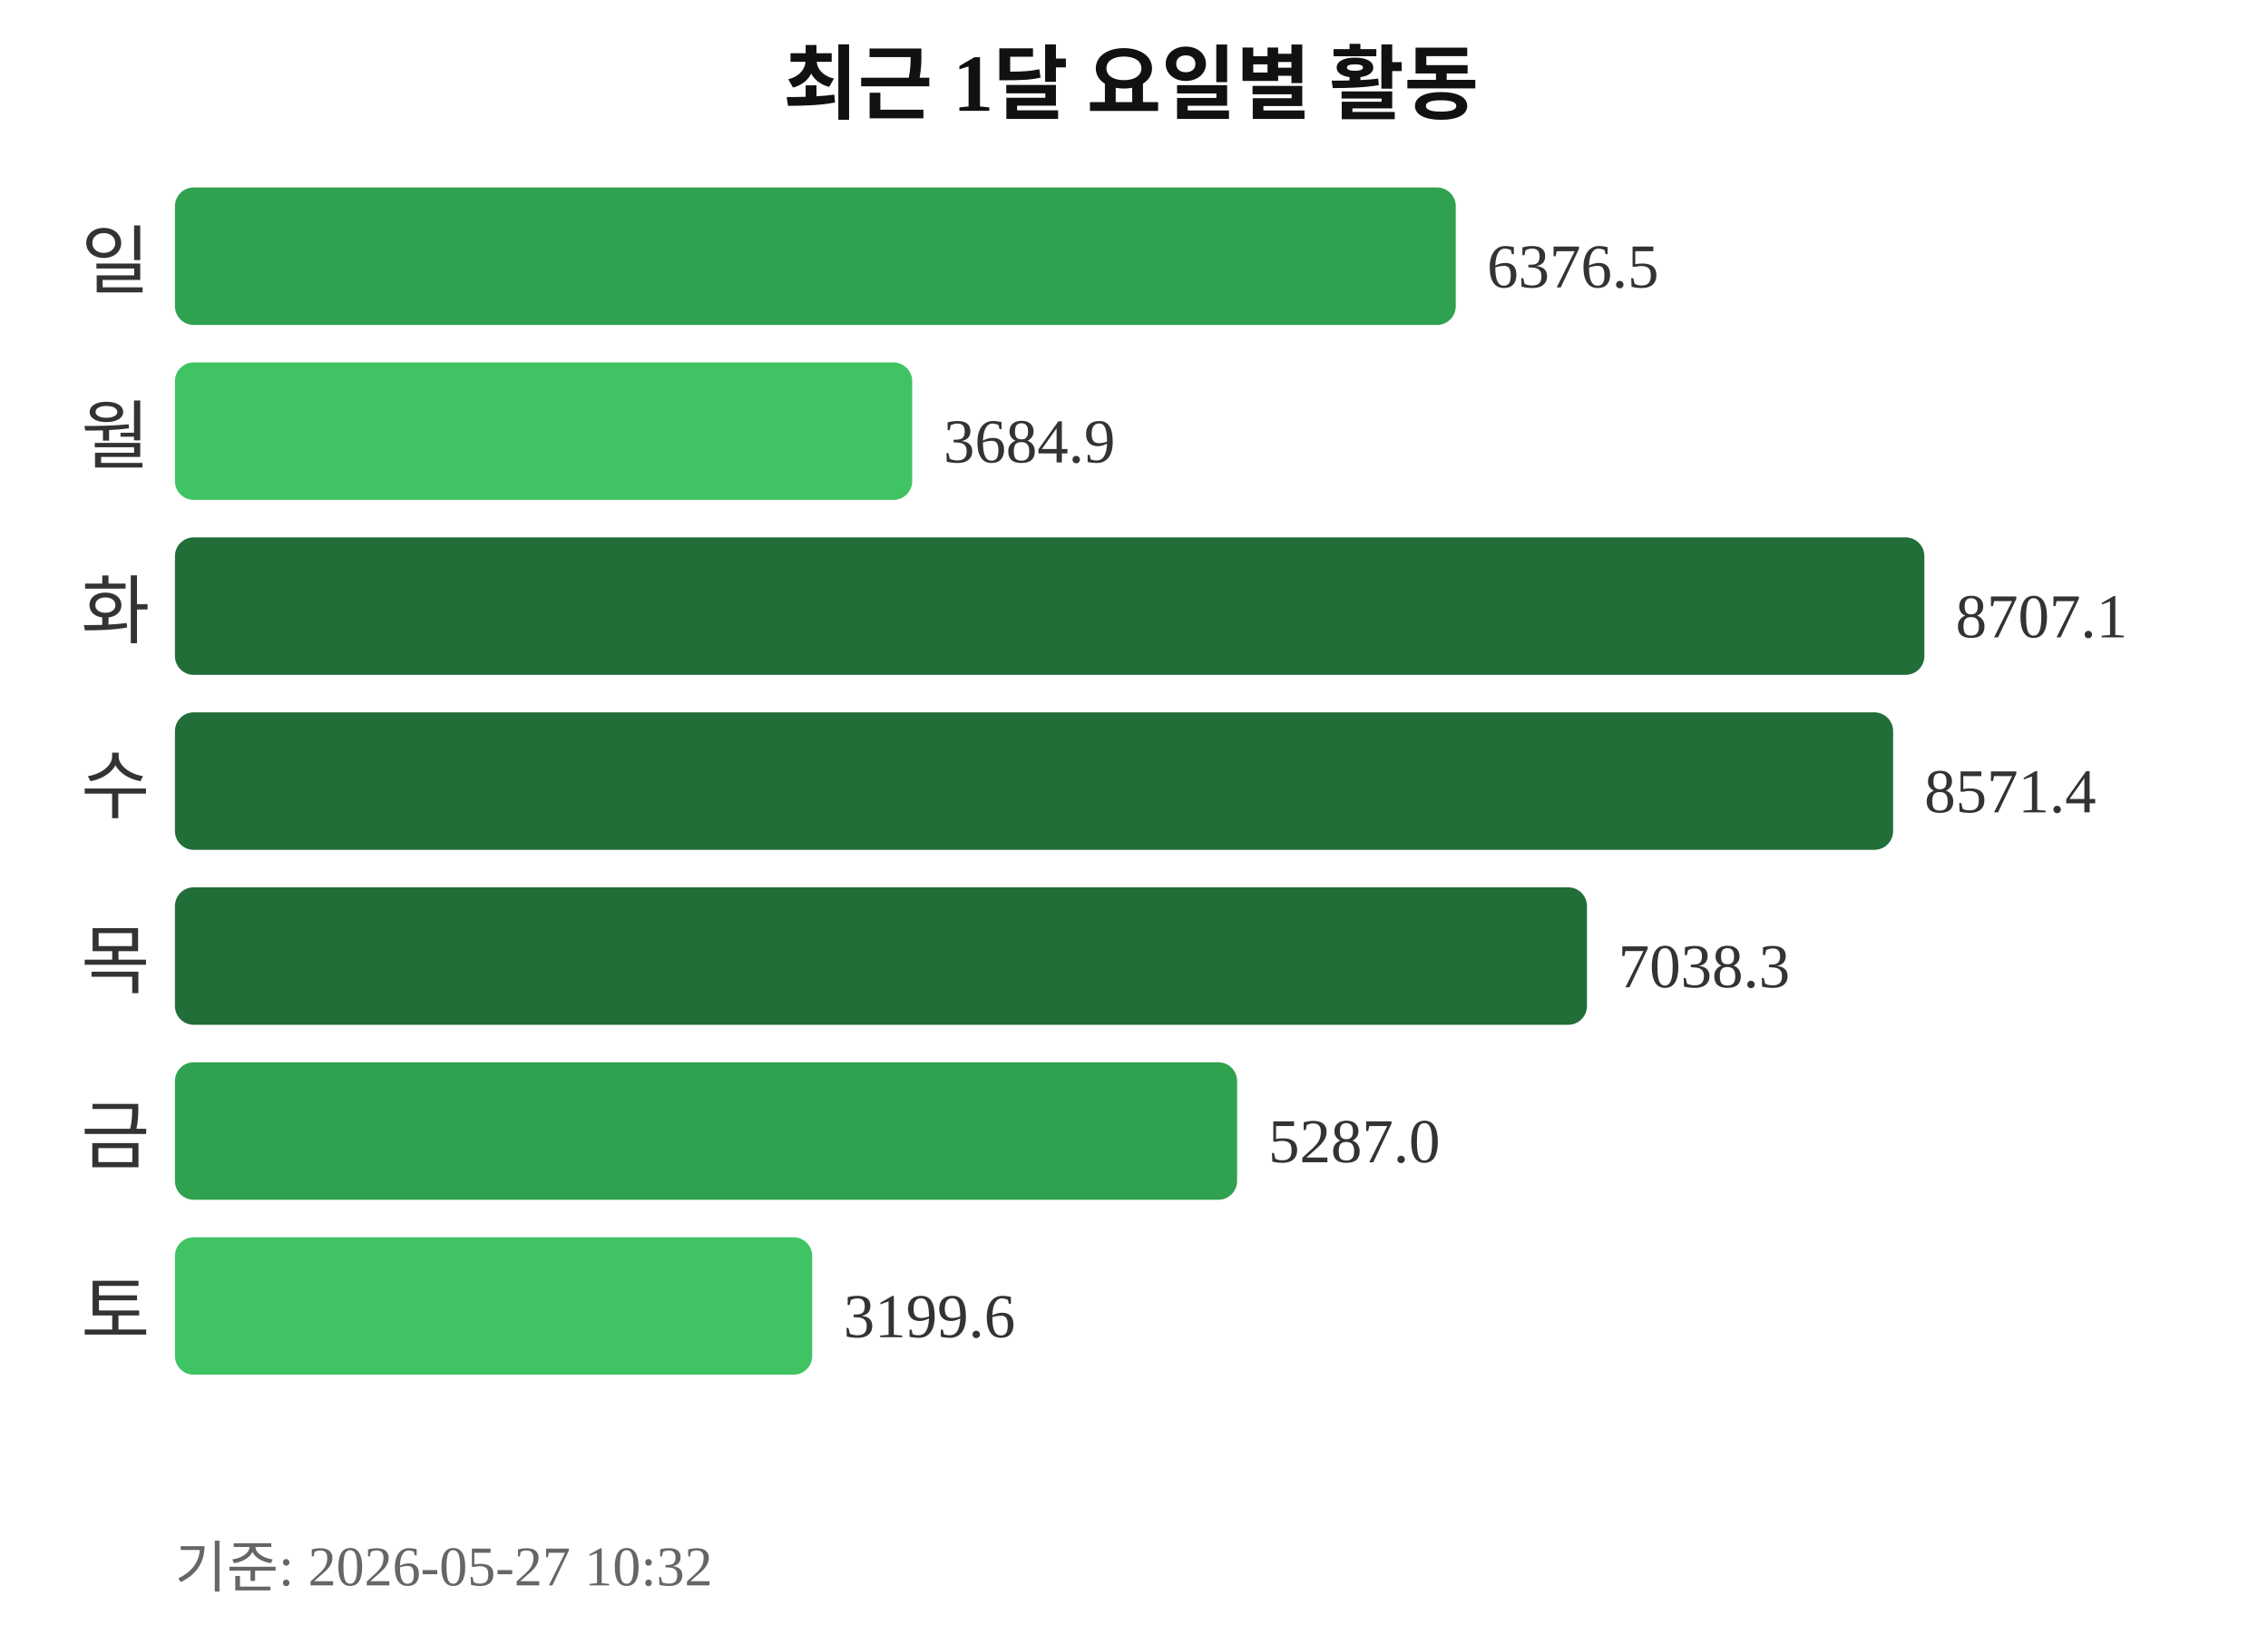
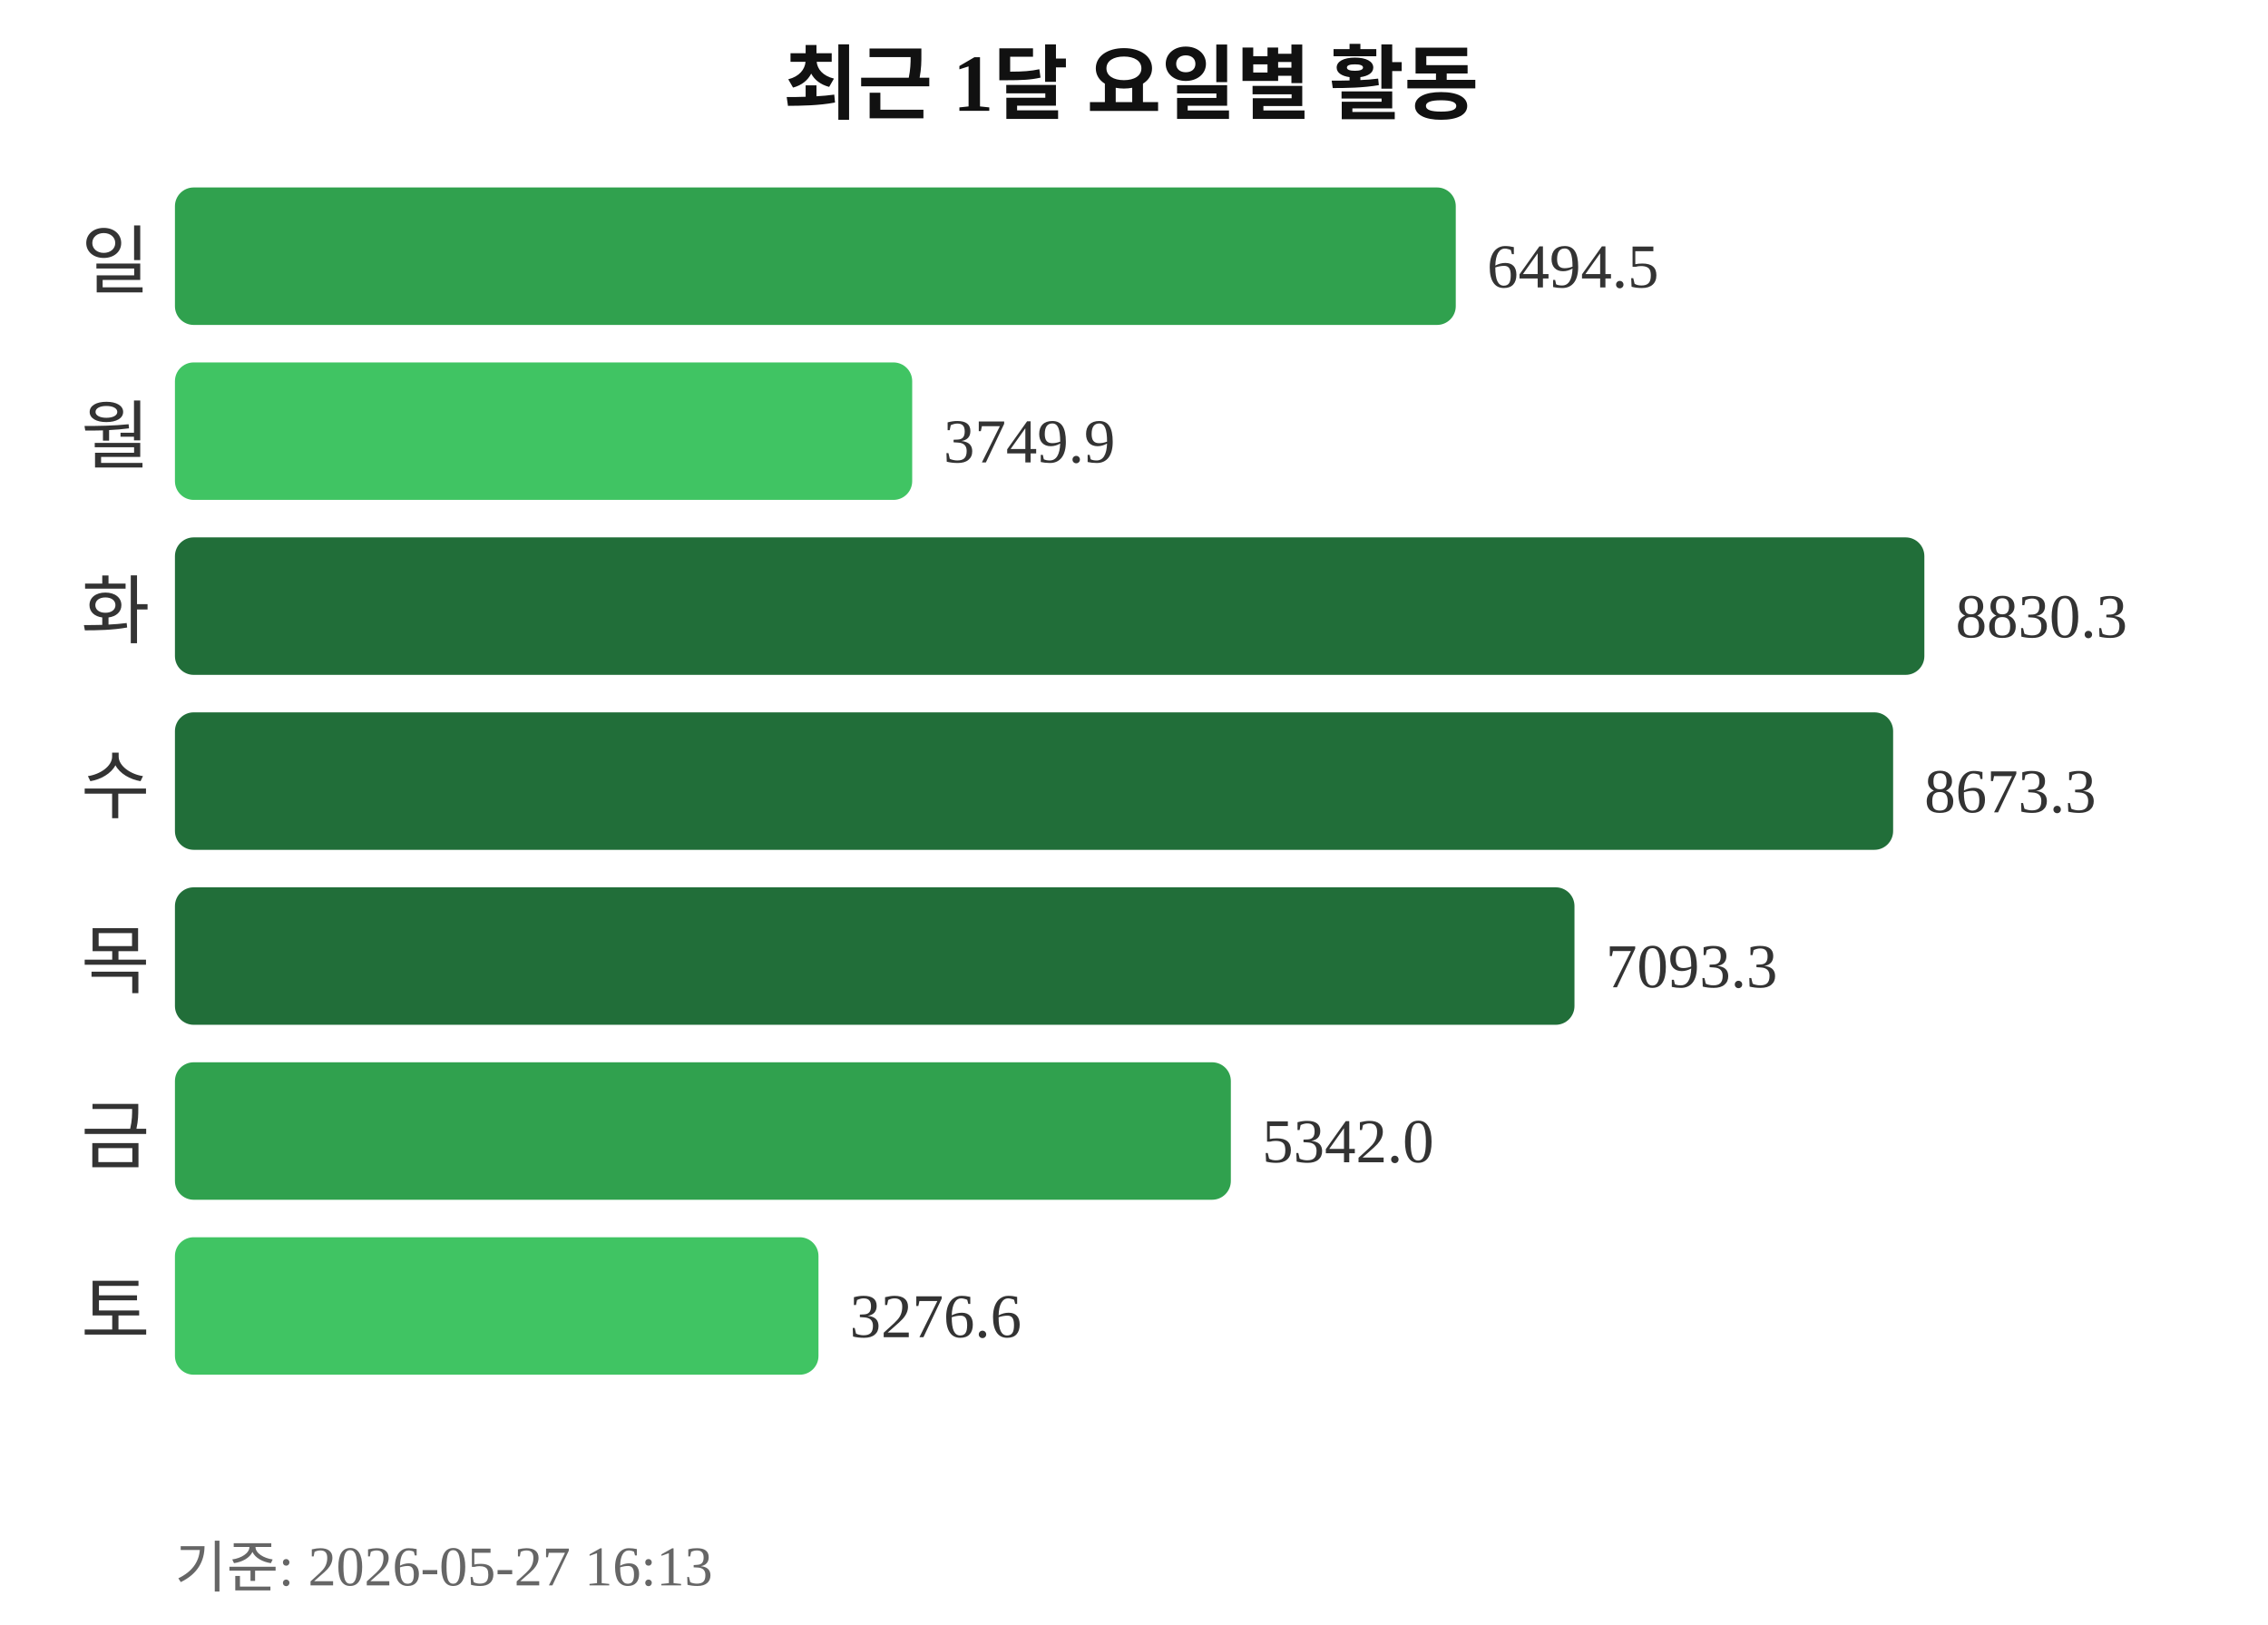
<svg xmlns="http://www.w3.org/2000/svg" width="363" height="260">
  <text x="181" y="18" text-anchor="middle" font-size="13" font-weight="bold" fill="#111111">최근 1달 요일별 활동</text>
  <text x="24" y="46" text-anchor="end" font-size="12" fill="#333333">일</text>
  <rect x="28" y="30" width="205" height="22" rx="3" fill="#30a14e" />
-   <text x="238" y="46" font-size="10" fill="#333333">6376.5</text>
+   <text x="238" y="46" font-size="10" fill="#333333">6494.5</text>
  <text x="24" y="74" text-anchor="end" font-size="12" fill="#333333">월</text>
  <rect x="28" y="58" width="118" height="22" rx="3" fill="#40c463" />
-   <text x="151" y="74" font-size="10" fill="#333333">3684.9</text>
+   <text x="151" y="74" font-size="10" fill="#333333">3749.9</text>
  <text x="24" y="102" text-anchor="end" font-size="12" fill="#333333">화</text>
  <rect x="28" y="86" width="280" height="22" rx="3" fill="#216e39" />
-   <text x="313" y="102" font-size="10" fill="#333333">8707.1</text>
+   <text x="313" y="102" font-size="10" fill="#333333">8830.3</text>
  <text x="24" y="130" text-anchor="end" font-size="12" fill="#333333">수</text>
  <rect x="28" y="114" width="275" height="22" rx="3" fill="#216e39" />
-   <text x="308" y="130" font-size="10" fill="#333333">8571.4</text>
+   <text x="308" y="130" font-size="10" fill="#333333">8673.3</text>
  <text x="24" y="158" text-anchor="end" font-size="12" fill="#333333">목</text>
-   <rect x="28" y="142" width="226" height="22" rx="3" fill="#216e39" />
-   <text x="259" y="158" font-size="10" fill="#333333">7038.3</text>
+   <rect x="28" y="142" width="224" height="22" rx="3" fill="#216e39" />
+   <text x="257" y="158" font-size="10" fill="#333333">7093.3</text>
  <text x="24" y="186" text-anchor="end" font-size="12" fill="#333333">금</text>
-   <rect x="28" y="170" width="170" height="22" rx="3" fill="#30a14e" />
-   <text x="203" y="186" font-size="10" fill="#333333">5287.0</text>
+   <rect x="28" y="170" width="169" height="22" rx="3" fill="#30a14e" />
+   <text x="202" y="186" font-size="10" fill="#333333">5342.0</text>
  <text x="24" y="214" text-anchor="end" font-size="12" fill="#333333">토</text>
-   <rect x="28" y="198" width="102" height="22" rx="3" fill="#40c463" />
-   <text x="135" y="214" font-size="10" fill="#333333">3199.6</text>
-   <text x="28" y="254" font-size="9" fill="#666666">기준: 2026-05-27 10:32</text>
+   <rect x="28" y="198" width="103" height="22" rx="3" fill="#40c463" />
+   <text x="136" y="214" font-size="10" fill="#333333">3276.6</text>
+   <text x="28" y="254" font-size="9" fill="#666666">기준: 2026-05-27 16:13</text>
</svg>
